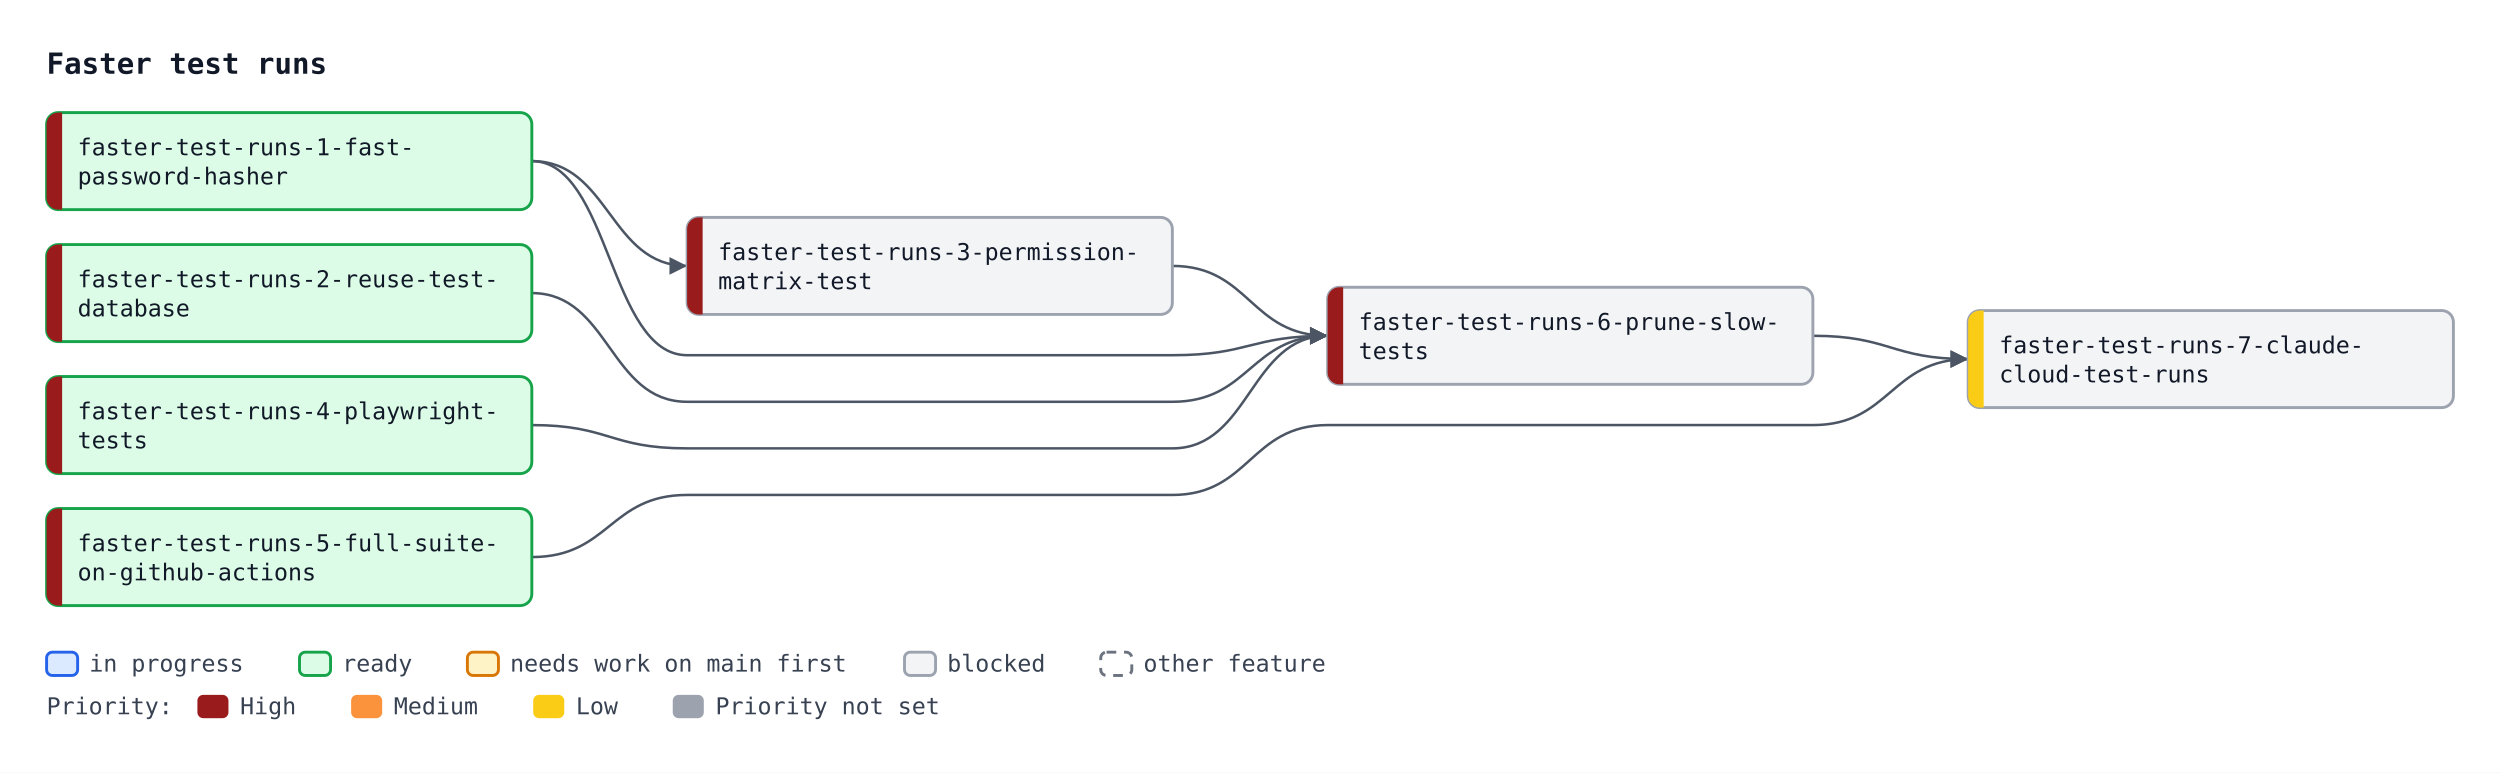
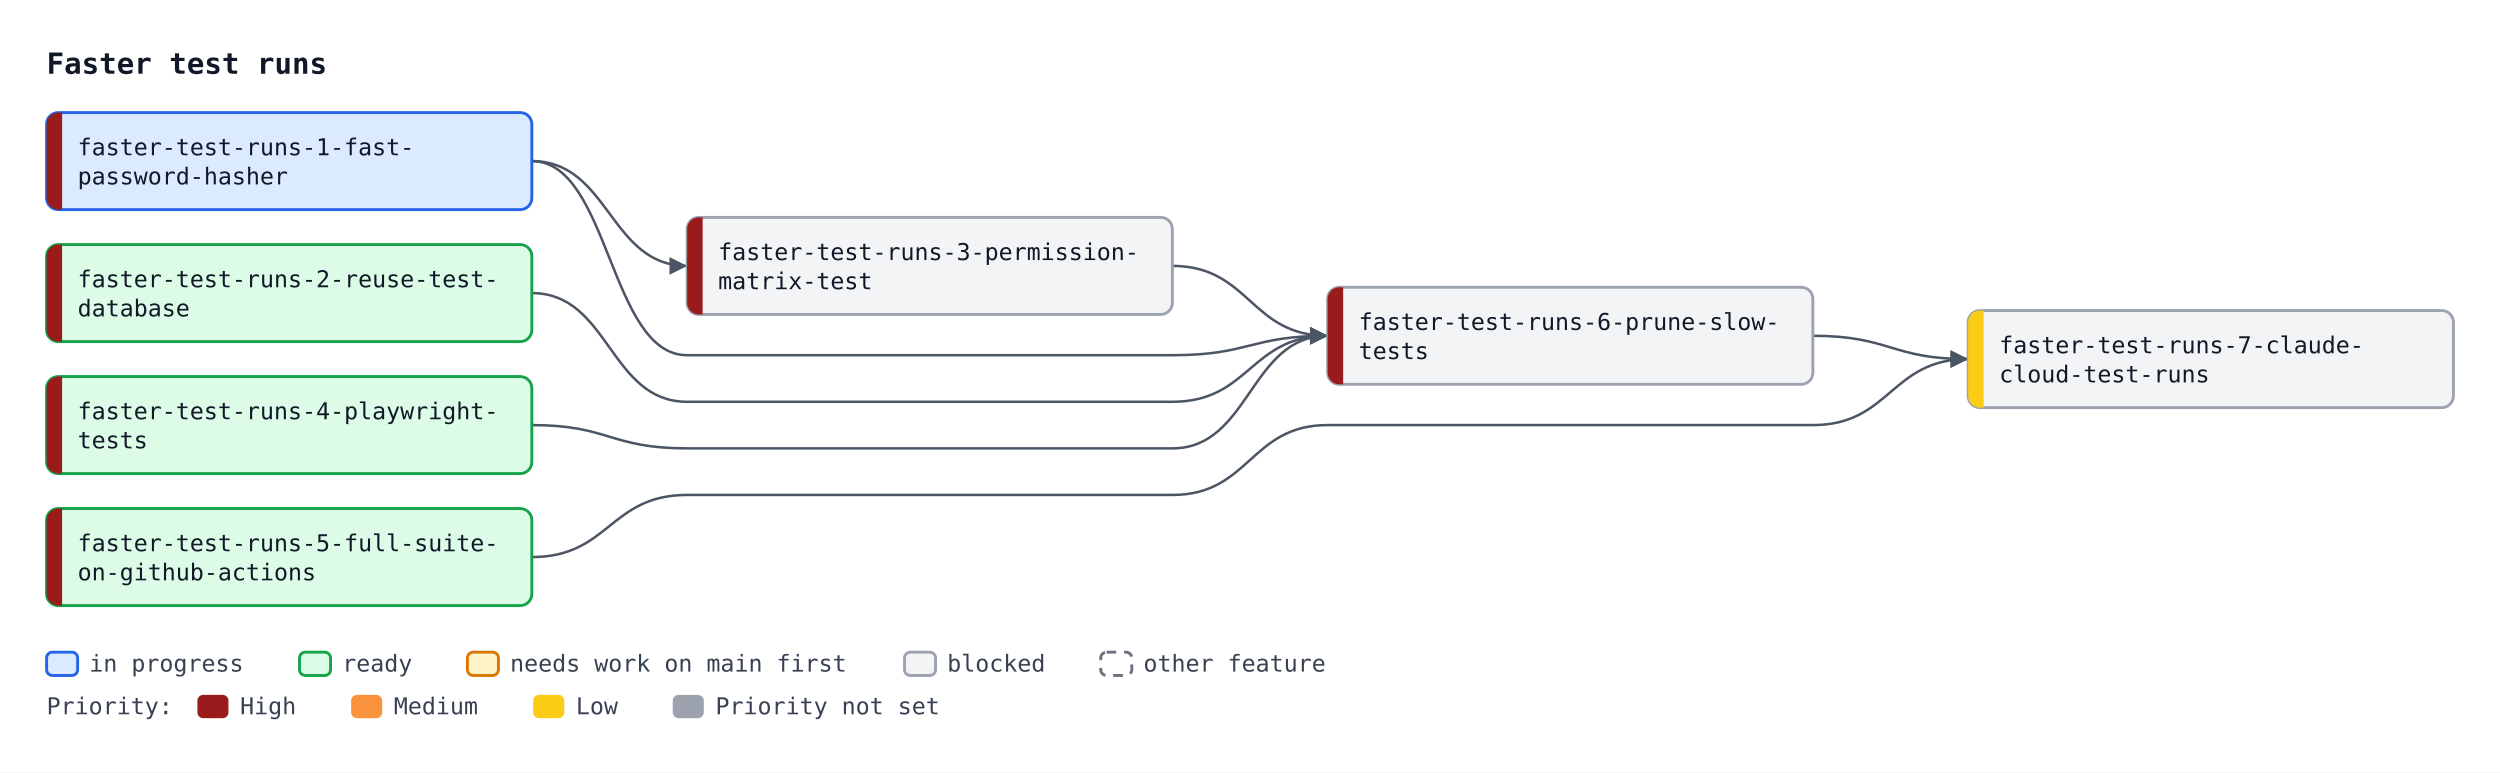
<svg xmlns="http://www.w3.org/2000/svg" width="1288" height="398" viewBox="0 0 1288 398" font-family="ui-monospace, SFMono-Regular, Menlo, Consolas, monospace" font-size="12">
  <defs>
    <marker id="arrow" viewBox="0 0 10 10" refX="10" refY="5" markerWidth="7" markerHeight="7" orient="auto-start-reverse">
      <path d="M0,0 L10,5 L0,10 z" fill="#4b5563" />
    </marker>
  </defs>
  <rect width="1288" height="398" fill="#ffffff" />
  <text x="24" y="38" font-size="15" font-weight="bold" fill="#111827">Faster test runs</text>
  <path d="M274.0,83.0 C314.0,83.0 314.0,137.0 354.0,137.0" fill="none" stroke="#4b5563" stroke-width="1.3" marker-end="url(#arrow)" />
  <path d="M274.0,83.0 C314.0,83.0 314.0,183.0 354.0,183.0 L604.0,183.0 C644.0,183.0 644.0,173.0 684.0,173.0" fill="none" stroke="#4b5563" stroke-width="1.3" marker-end="url(#arrow)" />
  <path d="M274.0,151.0 C314.0,151.0 314.0,207.0 354.0,207.0 L604.0,207.0 C644.0,207.0 644.0,173.0 684.0,173.0" fill="none" stroke="#4b5563" stroke-width="1.3" marker-end="url(#arrow)" />
  <path d="M604.0,137.0 C644.0,137.0 644.0,173.0 684.0,173.0" fill="none" stroke="#4b5563" stroke-width="1.3" marker-end="url(#arrow)" />
  <path d="M274.0,219.0 C314.0,219.0 314.0,231.0 354.0,231.0 L604.0,231.0 C644.0,231.0 644.0,173.0 684.0,173.0" fill="none" stroke="#4b5563" stroke-width="1.3" marker-end="url(#arrow)" />
  <path d="M274.0,287.0 C314.0,287.0 314.0,255.0 354.0,255.0 L604.0,255.0 C644.0,255.0 644.0,219.0 684.0,219.0 L934.0,219.0 C974.0,219.0 974.0,185.0 1014.0,185.0" fill="none" stroke="#4b5563" stroke-width="1.3" marker-end="url(#arrow)" />
  <path d="M934.0,173.0 C974.0,173.0 974.0,185.0 1014.0,185.0" fill="none" stroke="#4b5563" stroke-width="1.3" marker-end="url(#arrow)" />
-   <rect x="24.0" y="58.0" width="250" height="50" rx="6" fill="#dcfce7" stroke="#16a34a" stroke-width="1.5" />
+   <rect x="24.0" y="58.0" width="250" height="50" rx="6" fill="#dbeafe" stroke="#2563eb" stroke-width="1.5" />
  <path d="M32.0,58.0 H30.0 A6,6 0 0 0 24.0,64.0 V102.0 A6,6 0 0 0 30.0,108.0 H32.0 Z" fill="#991b1b" />
  <text x="40.0" y="80.0" fill="#111827">faster-test-runs-1-fast-</text>
  <text x="40.0" y="95.0" fill="#111827">password-hasher</text>
  <rect x="24.0" y="126.0" width="250" height="50" rx="6" fill="#dcfce7" stroke="#16a34a" stroke-width="1.5" />
  <path d="M32.0,126.0 H30.0 A6,6 0 0 0 24.0,132.0 V170.0 A6,6 0 0 0 30.0,176.0 H32.0 Z" fill="#991b1b" />
  <text x="40.0" y="148.0" fill="#111827">faster-test-runs-2-reuse-test-</text>
  <text x="40.0" y="163.0" fill="#111827">database</text>
  <rect x="354.0" y="112.0" width="250" height="50" rx="6" fill="#f3f4f6" stroke="#9ca3af" stroke-width="1.5" />
  <path d="M362.0,112.0 H360.0 A6,6 0 0 0 354.0,118.0 V156.0 A6,6 0 0 0 360.0,162.0 H362.0 Z" fill="#991b1b" />
  <text x="370.0" y="134.0" fill="#111827">faster-test-runs-3-permission-</text>
  <text x="370.0" y="149.0" fill="#111827">matrix-test</text>
  <rect x="24.0" y="194.0" width="250" height="50" rx="6" fill="#dcfce7" stroke="#16a34a" stroke-width="1.5" />
  <path d="M32.0,194.0 H30.0 A6,6 0 0 0 24.0,200.0 V238.0 A6,6 0 0 0 30.0,244.0 H32.0 Z" fill="#991b1b" />
  <text x="40.0" y="216.0" fill="#111827">faster-test-runs-4-playwright-</text>
  <text x="40.0" y="231.0" fill="#111827">tests</text>
  <rect x="24.0" y="262.0" width="250" height="50" rx="6" fill="#dcfce7" stroke="#16a34a" stroke-width="1.5" />
  <path d="M32.0,262.0 H30.0 A6,6 0 0 0 24.0,268.0 V306.0 A6,6 0 0 0 30.0,312.0 H32.0 Z" fill="#991b1b" />
  <text x="40.0" y="284.0" fill="#111827">faster-test-runs-5-full-suite-</text>
  <text x="40.0" y="299.0" fill="#111827">on-github-actions</text>
  <rect x="684.0" y="148.0" width="250" height="50" rx="6" fill="#f3f4f6" stroke="#9ca3af" stroke-width="1.5" />
  <path d="M692.0,148.0 H690.0 A6,6 0 0 0 684.0,154.0 V192.0 A6,6 0 0 0 690.0,198.0 H692.0 Z" fill="#991b1b" />
  <text x="700.0" y="170.0" fill="#111827">faster-test-runs-6-prune-slow-</text>
  <text x="700.0" y="185.0" fill="#111827">tests</text>
  <rect x="1014.0" y="160.0" width="250" height="50" rx="6" fill="#f3f4f6" stroke="#9ca3af" stroke-width="1.5" />
  <path d="M1022.0,160.0 H1020.0 A6,6 0 0 0 1014.0,166.0 V204.0 A6,6 0 0 0 1020.0,210.0 H1022.0 Z" fill="#facc15" />
  <text x="1030.0" y="182.0" fill="#111827">faster-test-runs-7-claude-</text>
  <text x="1030.0" y="197.0" fill="#111827">cloud-test-runs</text>
  <rect x="24.0" y="336" width="16" height="12" rx="3" fill="#dbeafe" stroke="#2563eb" stroke-width="1.5" />
  <text x="46.0" y="346" fill="#374151">in progress</text>
  <rect x="154.3" y="336" width="16" height="12" rx="3" fill="#dcfce7" stroke="#16a34a" stroke-width="1.5" />
  <text x="176.3" y="346" fill="#374151">ready</text>
  <rect x="240.8" y="336" width="16" height="12" rx="3" fill="#fef3c7" stroke="#d97706" stroke-width="1.5" />
  <text x="262.8" y="346" fill="#374151">needs work on main first</text>
  <rect x="466.0" y="336" width="16" height="12" rx="3" fill="#f3f4f6" stroke="#9ca3af" stroke-width="1.5" />
  <text x="488.0" y="346" fill="#374151">blocked</text>
  <rect x="567.1" y="336" width="16" height="12" rx="3" fill="#ffffff" stroke="#6b7280" stroke-width="1.5" stroke-dasharray="5 4" />
  <text x="589.1" y="346" fill="#374151">other feature</text>
  <text x="24" y="368" fill="#374151">Priority:</text>
  <rect x="101.7" y="358" width="16" height="12" rx="3" fill="#991b1b" />
  <text x="123.7" y="368" fill="#374151">High</text>
  <rect x="180.9" y="358" width="16" height="12" rx="3" fill="#fb923c" />
  <text x="202.9" y="368" fill="#374151">Medium</text>
  <rect x="274.7" y="358" width="16" height="12" rx="3" fill="#facc15" />
  <text x="296.7" y="368" fill="#374151">Low</text>
  <rect x="346.6" y="358" width="16" height="12" rx="3" fill="#9ca3af" />
  <text x="368.6" y="368" fill="#374151">Priority not set</text>
</svg>
